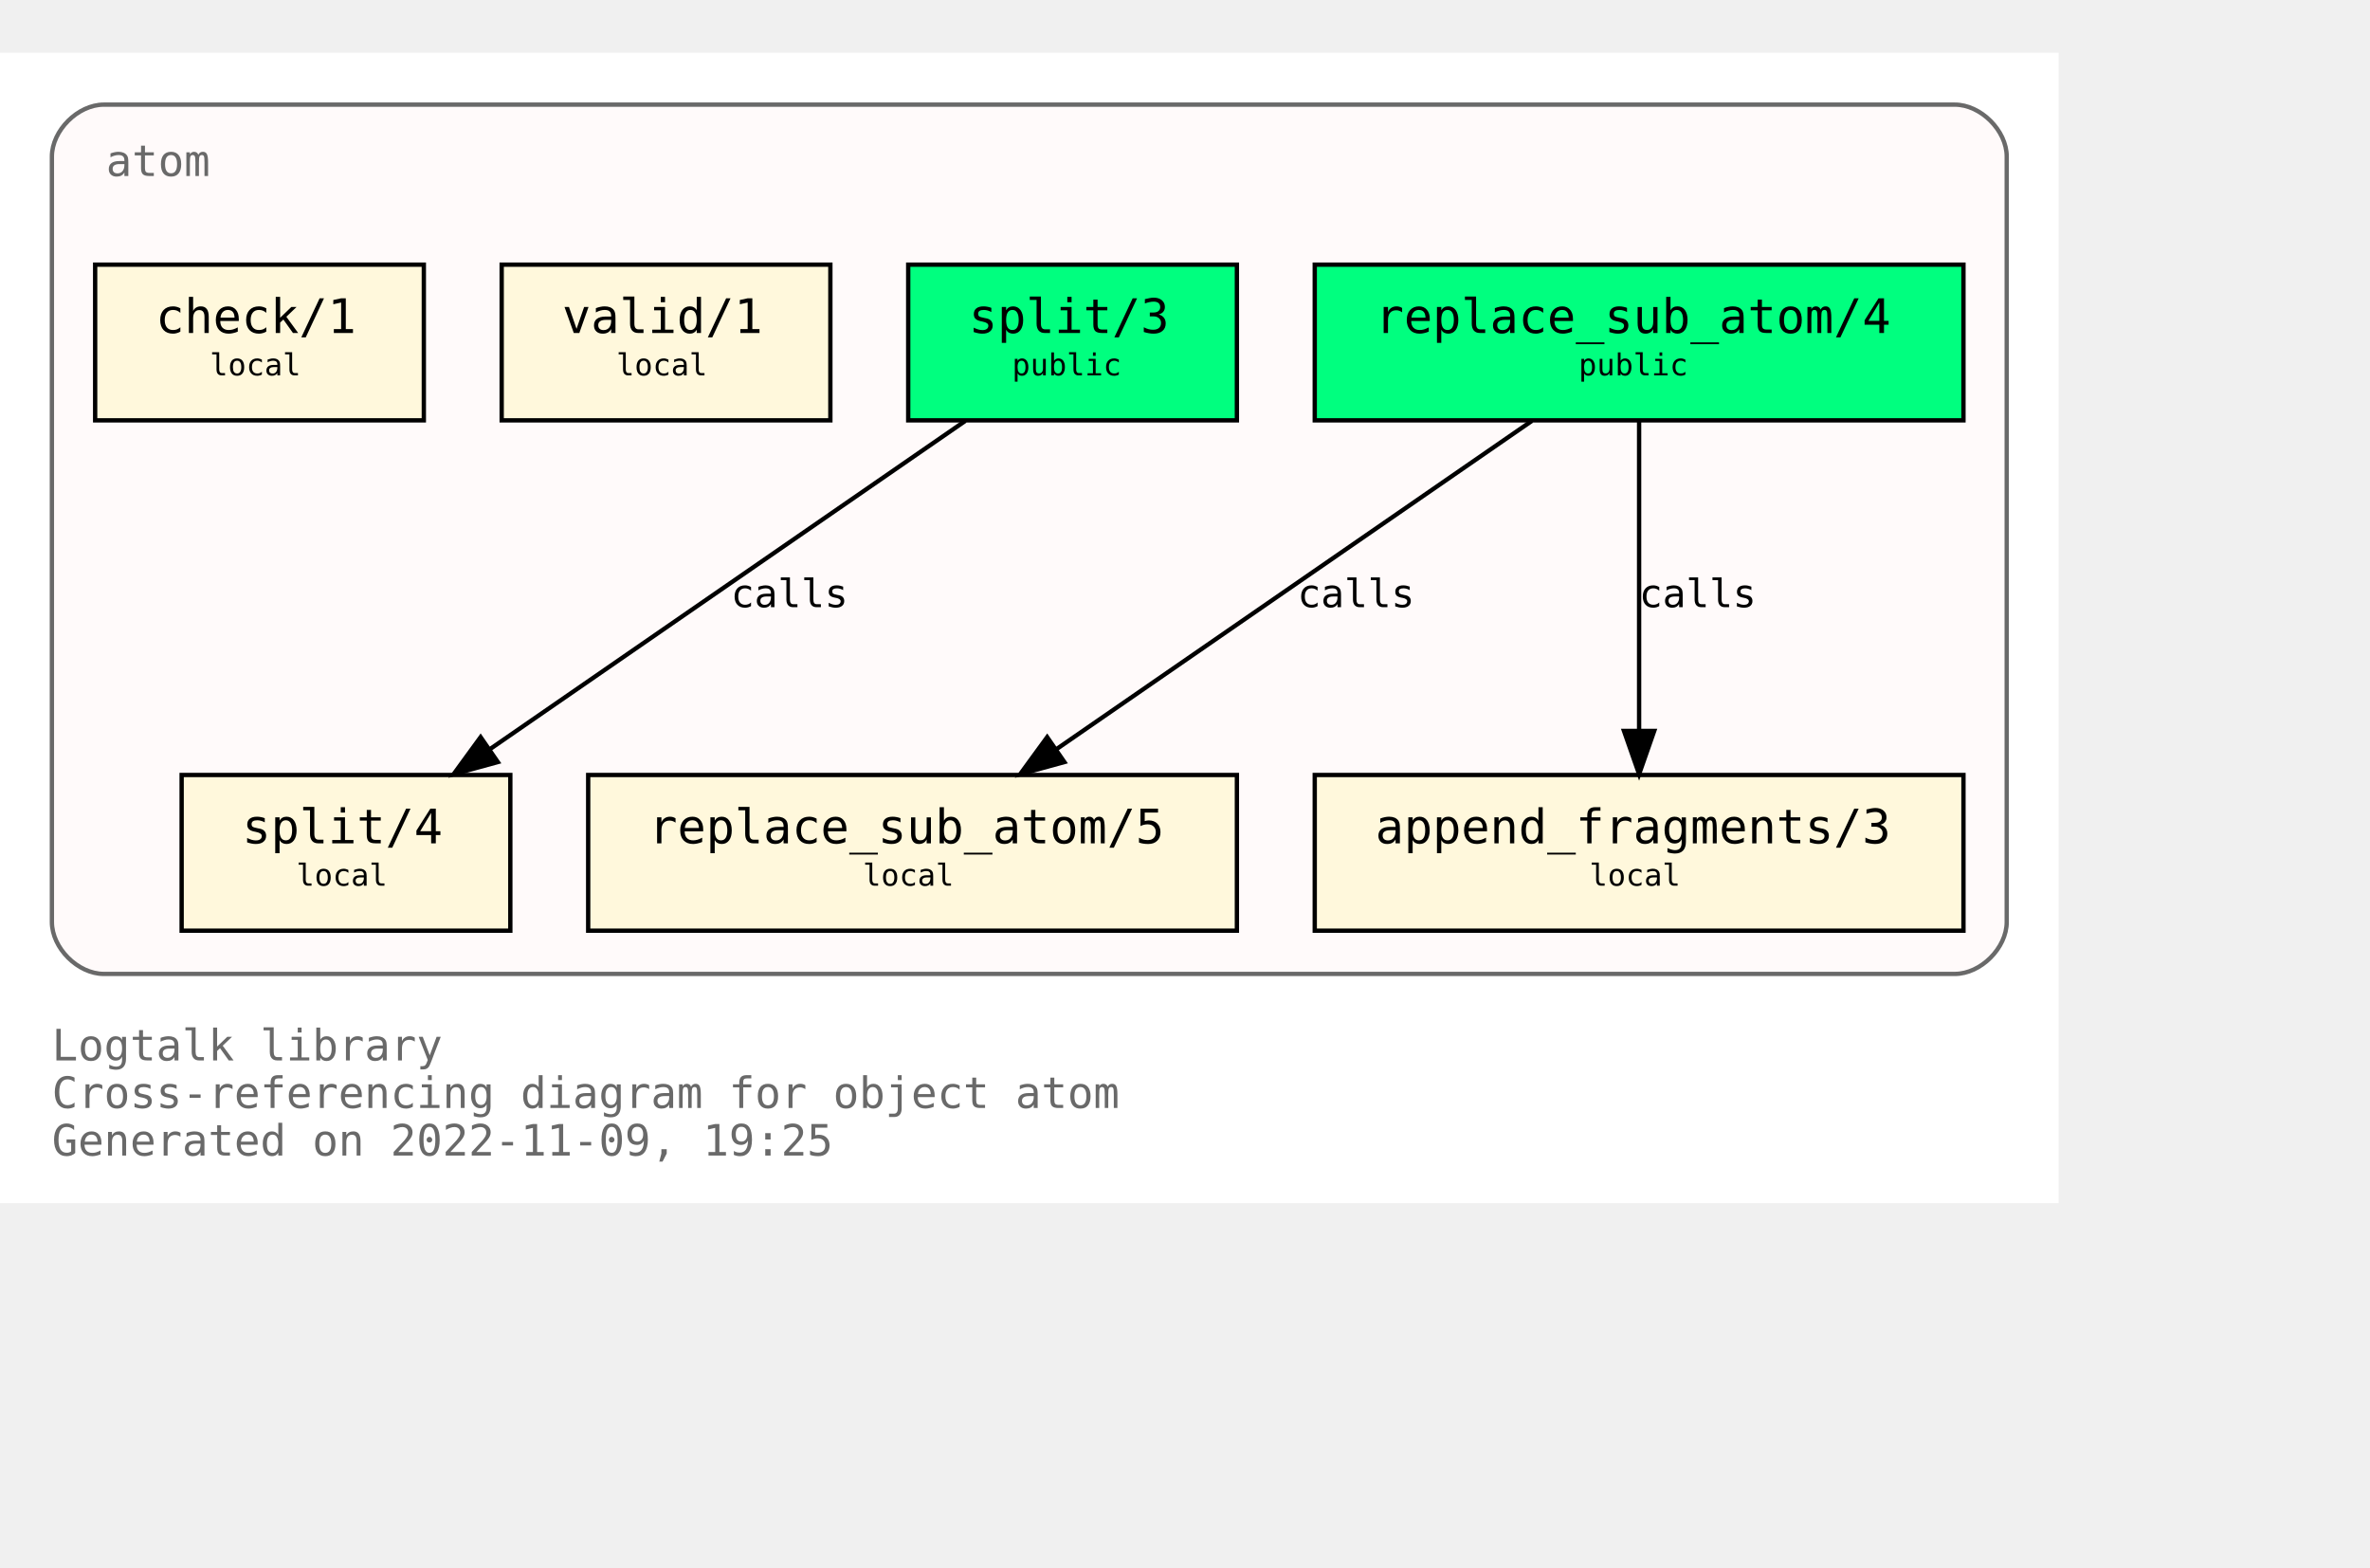
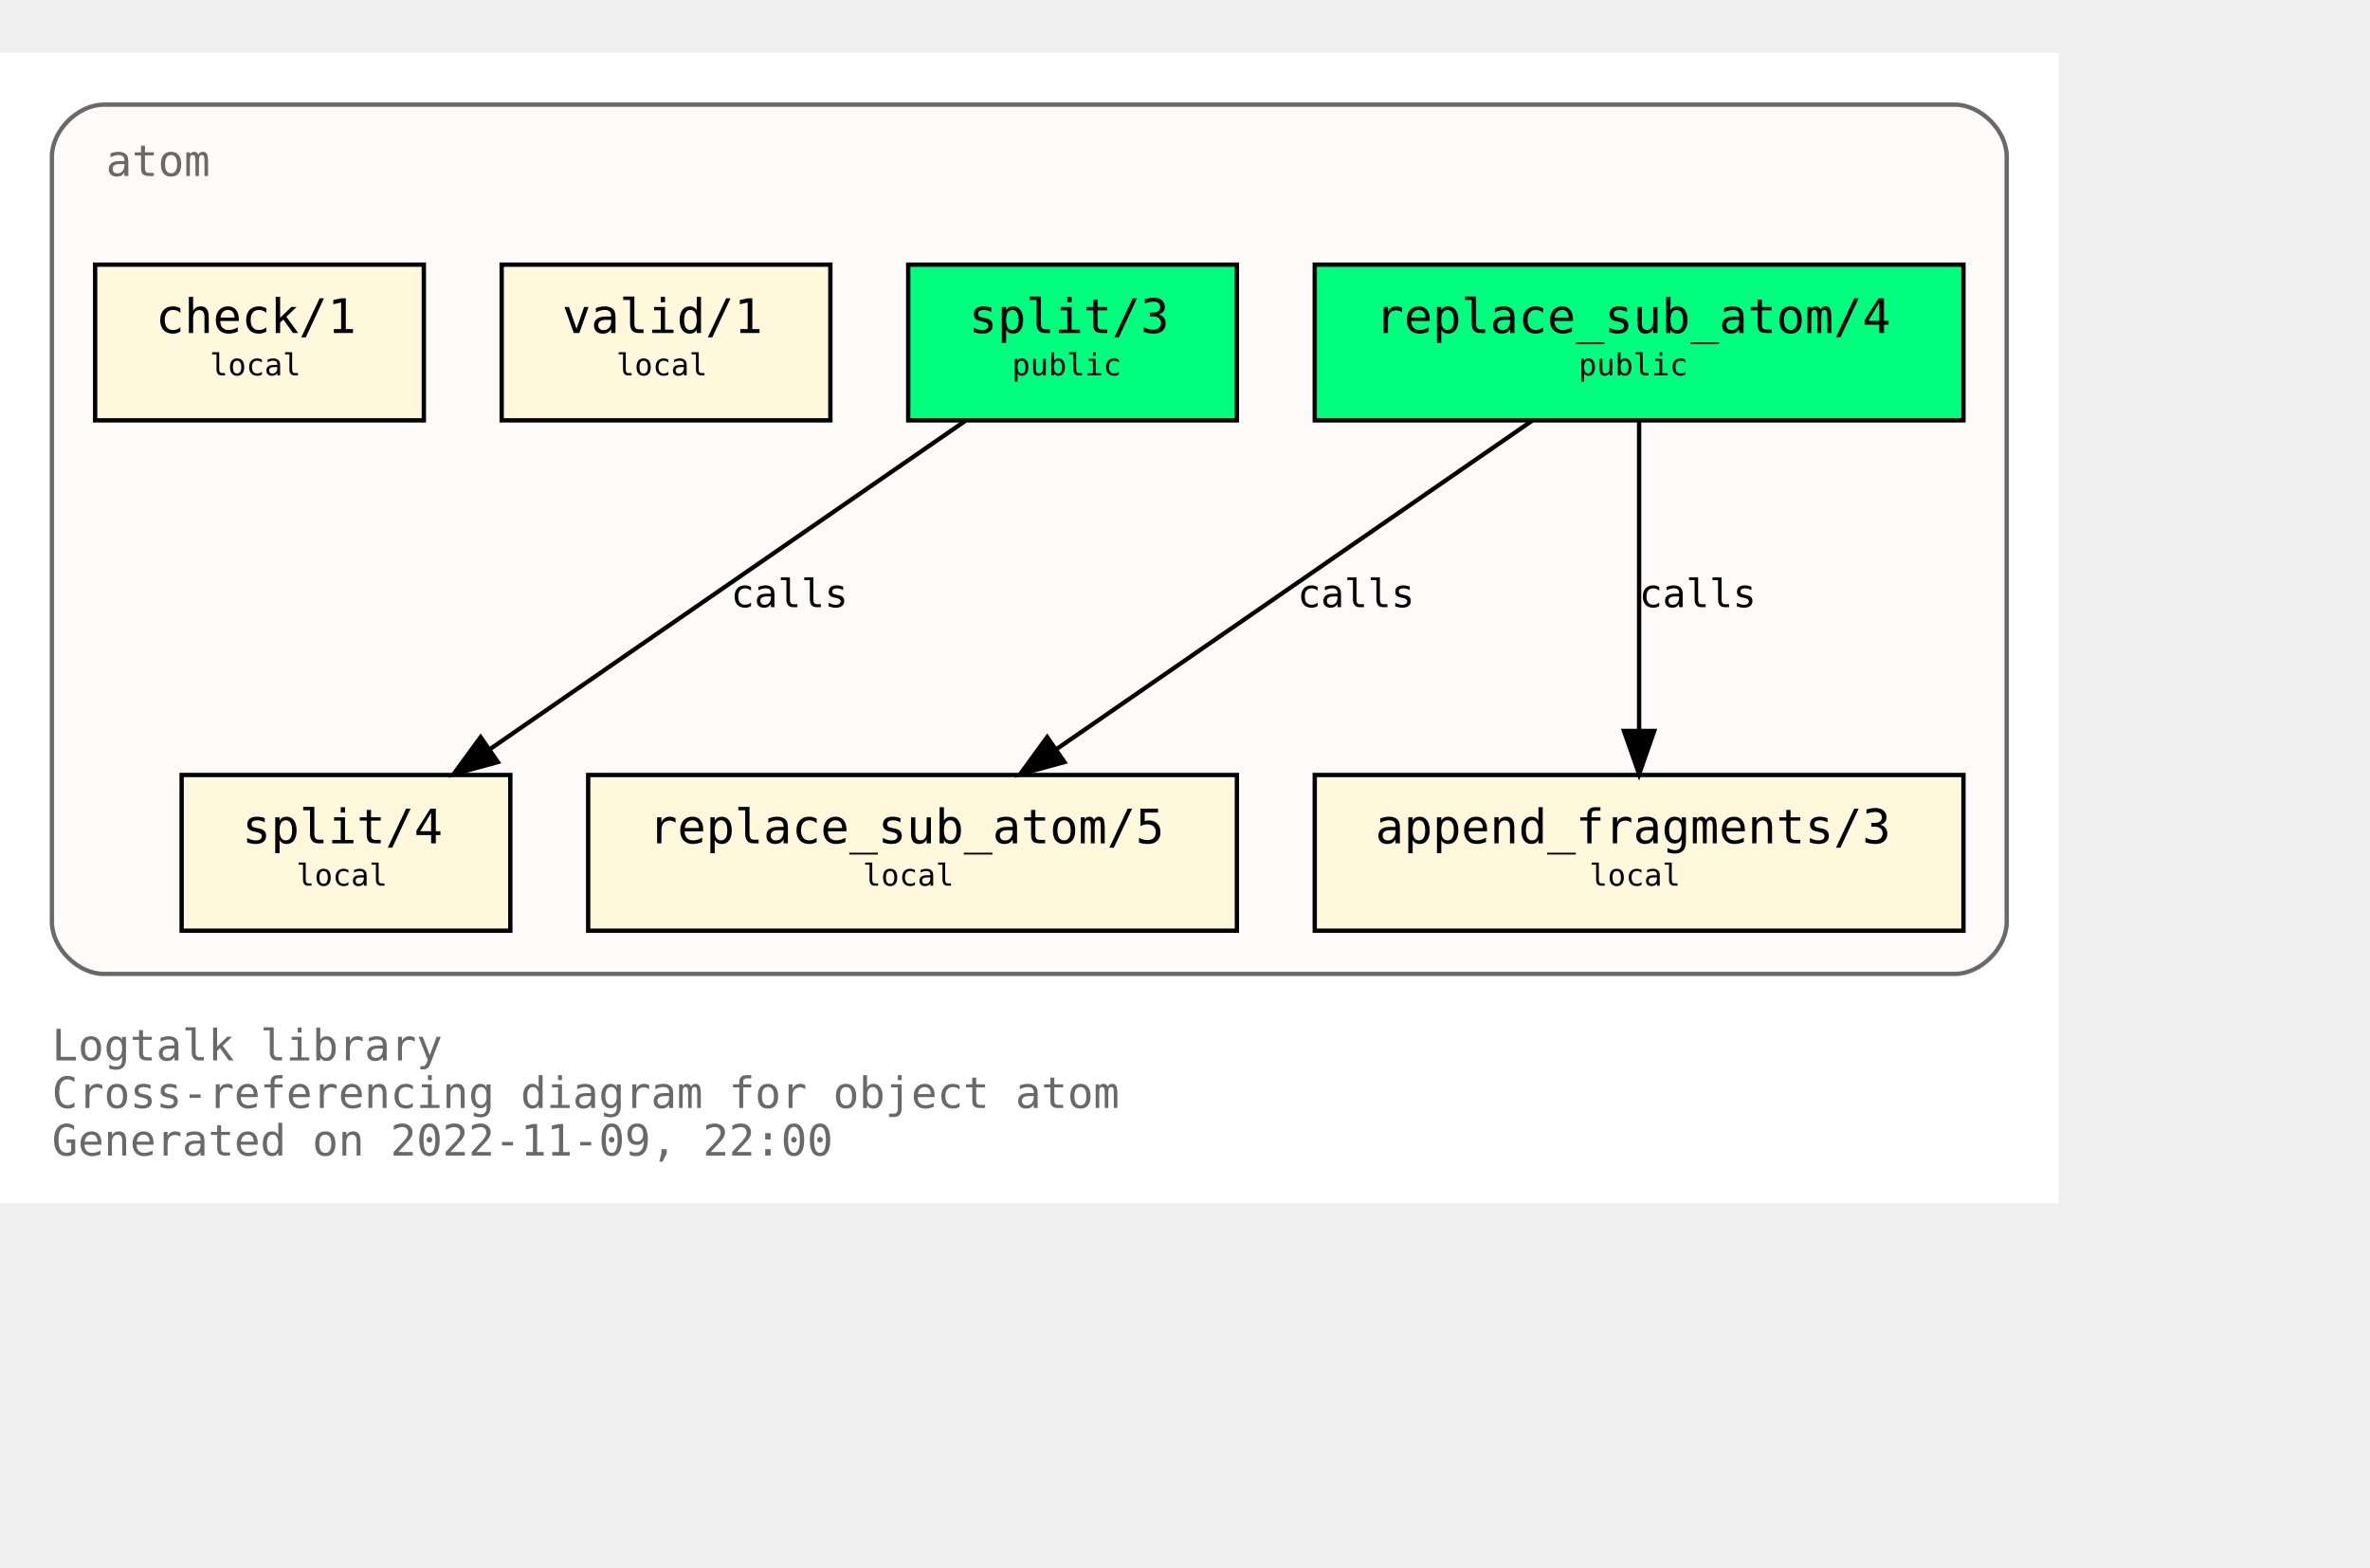
<svg xmlns="http://www.w3.org/2000/svg" xmlns:xlink="http://www.w3.org/1999/xlink" width="620pt" height="410pt" viewBox="72.00 72.00 548.00 338.00">
  <g id="graph0" class="graph" transform="scale(1 1) rotate(0) translate(76 334)">
    <polygon fill="white" stroke="none" points="-4,4 -4,-262 472,-262 472,4 -4,4" />
    <text text-anchor="start" x="8" y="-29" font-family="Monospace" font-size="10.00" fill="dimgray">Logtalk library</text>
    <text text-anchor="start" x="8" y="-18" font-family="Monospace" font-size="10.00" fill="dimgray">Cross-referencing diagram for object atom</text>
-     <text text-anchor="start" x="8" y="-7" font-family="Monospace" font-size="10.00" fill="dimgray">Generated on 2022-11-09, 19:25</text>
+     <text text-anchor="start" x="8" y="-7" font-family="Monospace" font-size="10.00" fill="dimgray">Generated on 2022-11-09, 22:00</text>
    <g id="clust1" class="cluster">
      <g id="a_clust1">
        <a xlink:title="atom">
          <path fill="snow" stroke="dimgray" d="M20,-49C20,-49 448,-49 448,-49 454,-49 460,-55 460,-61 460,-61 460,-238 460,-238 460,-244 454,-250 448,-250 448,-250 20,-250 20,-250 14,-250 8,-244 8,-238 8,-238 8,-61 8,-61 8,-55 14,-49 20,-49" />
          <g id="a_clust1_0">
-             <a xlink:href="https://github.com/LogtalkDotOrg/logtalk3/tree/4880eb3148100e679a2b89c96cf2db0b484dd033/library/types/atom.lgt" xlink:title="https://github.com/LogtalkDotOrg/logtalk3/tree/4880eb3148100e679a2b89c96cf2db0b484dd033/library/types/atom.lgt">
+             <a xlink:href="https://github.com/LogtalkDotOrg/logtalk3/tree/91b2acba56c3399fb2276364464374ac9030b6d0/library/types/atom.lgt" xlink:title="https://github.com/LogtalkDotOrg/logtalk3/tree/91b2acba56c3399fb2276364464374ac9030b6d0/library/types/atom.lgt">
              <text text-anchor="start" x="20.5" y="-233.5" font-family="Monospace" font-size="10.00" fill="dimgray">atom</text>
            </a>
          </g>
        </a>
      </g>
    </g>
    <g id="node1" class="node">
      <g id="a_node1">
-         <a xlink:href="https://github.com/LogtalkDotOrg/logtalk3/tree/4880eb3148100e679a2b89c96cf2db0b484dd033/library/types/atom.lgt#L32" xlink:title="https://github.com/LogtalkDotOrg/logtalk3/tree/4880eb3148100e679a2b89c96cf2db0b484dd033/library/types/atom.lgt#L32">
+         <a xlink:href="https://github.com/LogtalkDotOrg/logtalk3/tree/91b2acba56c3399fb2276364464374ac9030b6d0/library/types/atom.lgt#L32" xlink:title="https://github.com/LogtalkDotOrg/logtalk3/tree/91b2acba56c3399fb2276364464374ac9030b6d0/library/types/atom.lgt#L32">
          <polygon fill="springgreen" stroke="black" points="450,-213 300,-213 300,-177 450,-177 450,-213" />
          <text text-anchor="start" x="308" y="-197.8" font-family="Monospace" font-size="9.00"> </text>
          <text text-anchor="start" x="314" y="-197.2" font-family="Monospace" font-size="11.00">replace_sub_atom/4</text>
          <text text-anchor="start" x="436" y="-197.8" font-family="Monospace" font-size="9.00"> </text>
          <text text-anchor="start" x="308" y="-186.8" font-family="Monospace" font-size="9.00"> </text>
          <text text-anchor="start" x="361" y="-187.4" font-family="Monospace" font-size="7.00">public</text>
          <text text-anchor="start" x="436" y="-186.8" font-family="Monospace" font-size="9.00"> </text>
        </a>
      </g>
    </g>
    <g id="node4" class="node">
      <g id="a_node4">
-         <a xlink:href="https://github.com/LogtalkDotOrg/logtalk3/tree/4880eb3148100e679a2b89c96cf2db0b484dd033/library/types/atom.lgt#L54" xlink:title="https://github.com/LogtalkDotOrg/logtalk3/tree/4880eb3148100e679a2b89c96cf2db0b484dd033/library/types/atom.lgt#L54">
+         <a xlink:href="https://github.com/LogtalkDotOrg/logtalk3/tree/91b2acba56c3399fb2276364464374ac9030b6d0/library/types/atom.lgt#L54" xlink:title="https://github.com/LogtalkDotOrg/logtalk3/tree/91b2acba56c3399fb2276364464374ac9030b6d0/library/types/atom.lgt#L54">
          <polygon fill="cornsilk" stroke="black" points="282,-95 132,-95 132,-59 282,-59 282,-95" />
          <text text-anchor="start" x="140" y="-79.8" font-family="Monospace" font-size="9.00"> </text>
          <text text-anchor="start" x="146" y="-79.2" font-family="Monospace" font-size="11.00">replace_sub_atom/5</text>
          <text text-anchor="start" x="268" y="-79.8" font-family="Monospace" font-size="9.00"> </text>
          <text text-anchor="start" x="140" y="-68.8" font-family="Monospace" font-size="9.00"> </text>
          <text text-anchor="start" x="195.5" y="-69.4" font-family="Monospace" font-size="7.00">local</text>
          <text text-anchor="start" x="268" y="-68.8" font-family="Monospace" font-size="9.00"> </text>
        </a>
      </g>
    </g>
    <g id="edge1" class="edge">
      <g id="a_edge1">
-         <a xlink:href="https://github.com/LogtalkDotOrg/logtalk3/tree/4880eb3148100e679a2b89c96cf2db0b484dd033/library/types/atom.lgt#L46" xlink:title="calls">
+         <a xlink:href="https://github.com/LogtalkDotOrg/logtalk3/tree/91b2acba56c3399fb2276364464374ac9030b6d0/library/types/atom.lgt#L46" xlink:title="calls">
          <path fill="none" stroke="black" d="M350.21,-176.88C321.05,-156.75 272.53,-123.25 240.16,-100.89" />
          <polygon fill="black" stroke="black" points="242.11,-97.99 231.89,-95.19 238.13,-103.75 242.11,-97.99" />
        </a>
      </g>
      <g id="a_edge1-label">
-         <a xlink:href="https://github.com/LogtalkDotOrg/logtalk3/tree/4880eb3148100e679a2b89c96cf2db0b484dd033/library/types/atom.lgt#L46" xlink:title="https://github.com/LogtalkDotOrg/logtalk3/tree/4880eb3148100e679a2b89c96cf2db0b484dd033/library/types/atom.lgt#L46">
+         <a xlink:href="https://github.com/LogtalkDotOrg/logtalk3/tree/91b2acba56c3399fb2276364464374ac9030b6d0/library/types/atom.lgt#L46" xlink:title="https://github.com/LogtalkDotOrg/logtalk3/tree/91b2acba56c3399fb2276364464374ac9030b6d0/library/types/atom.lgt#L46">
          <text text-anchor="start" x="296" y="-133.8" font-family="Monospace" font-size="9.00">calls</text>
        </a>
      </g>
    </g>
    <g id="node5" class="node">
      <g id="a_node5">
-         <a xlink:href="https://github.com/LogtalkDotOrg/logtalk3/tree/4880eb3148100e679a2b89c96cf2db0b484dd033/library/types/atom.lgt#L65" xlink:title="https://github.com/LogtalkDotOrg/logtalk3/tree/4880eb3148100e679a2b89c96cf2db0b484dd033/library/types/atom.lgt#L65">
+         <a xlink:href="https://github.com/LogtalkDotOrg/logtalk3/tree/91b2acba56c3399fb2276364464374ac9030b6d0/library/types/atom.lgt#L65" xlink:title="https://github.com/LogtalkDotOrg/logtalk3/tree/91b2acba56c3399fb2276364464374ac9030b6d0/library/types/atom.lgt#L65">
          <polygon fill="cornsilk" stroke="black" points="450,-95 300,-95 300,-59 450,-59 450,-95" />
          <text text-anchor="start" x="308" y="-79.8" font-family="Monospace" font-size="9.00"> </text>
          <text text-anchor="start" x="314" y="-79.2" font-family="Monospace" font-size="11.00">append_fragments/3</text>
          <text text-anchor="start" x="436" y="-79.8" font-family="Monospace" font-size="9.00"> </text>
          <text text-anchor="start" x="308" y="-68.8" font-family="Monospace" font-size="9.00"> </text>
          <text text-anchor="start" x="363.5" y="-69.4" font-family="Monospace" font-size="7.00">local</text>
          <text text-anchor="start" x="436" y="-68.8" font-family="Monospace" font-size="9.00"> </text>
        </a>
      </g>
    </g>
    <g id="edge2" class="edge">
      <g id="a_edge2">
-         <a xlink:href="https://github.com/LogtalkDotOrg/logtalk3/tree/4880eb3148100e679a2b89c96cf2db0b484dd033/library/types/atom.lgt#L46" xlink:title="calls">
+         <a xlink:href="https://github.com/LogtalkDotOrg/logtalk3/tree/91b2acba56c3399fb2276364464374ac9030b6d0/library/types/atom.lgt#L46" xlink:title="calls">
          <path fill="none" stroke="black" d="M375,-176.88C375,-158.04 375,-127.47 375,-105.3" />
          <polygon fill="black" stroke="black" points="378.5,-105.19 375,-95.19 371.5,-105.19 378.5,-105.19" />
        </a>
      </g>
      <g id="a_edge2-label">
-         <a xlink:href="https://github.com/LogtalkDotOrg/logtalk3/tree/4880eb3148100e679a2b89c96cf2db0b484dd033/library/types/atom.lgt#L46" xlink:title="https://github.com/LogtalkDotOrg/logtalk3/tree/4880eb3148100e679a2b89c96cf2db0b484dd033/library/types/atom.lgt#L46">
+         <a xlink:href="https://github.com/LogtalkDotOrg/logtalk3/tree/91b2acba56c3399fb2276364464374ac9030b6d0/library/types/atom.lgt#L46" xlink:title="https://github.com/LogtalkDotOrg/logtalk3/tree/91b2acba56c3399fb2276364464374ac9030b6d0/library/types/atom.lgt#L46">
          <text text-anchor="start" x="375" y="-133.8" font-family="Monospace" font-size="9.00">calls</text>
        </a>
      </g>
    </g>
    <g id="node2" class="node">
      <g id="a_node2">
-         <a xlink:href="https://github.com/LogtalkDotOrg/logtalk3/tree/4880eb3148100e679a2b89c96cf2db0b484dd033/library/types/atom.lgt#L39" xlink:title="https://github.com/LogtalkDotOrg/logtalk3/tree/4880eb3148100e679a2b89c96cf2db0b484dd033/library/types/atom.lgt#L39">
+         <a xlink:href="https://github.com/LogtalkDotOrg/logtalk3/tree/91b2acba56c3399fb2276364464374ac9030b6d0/library/types/atom.lgt#L39" xlink:title="https://github.com/LogtalkDotOrg/logtalk3/tree/91b2acba56c3399fb2276364464374ac9030b6d0/library/types/atom.lgt#L39">
          <polygon fill="springgreen" stroke="black" points="282,-213 206,-213 206,-177 282,-177 282,-213" />
          <text text-anchor="start" x="214" y="-197.8" font-family="Monospace" font-size="9.00"> </text>
          <text text-anchor="start" x="220" y="-197.2" font-family="Monospace" font-size="11.00">split/3</text>
          <text text-anchor="start" x="268" y="-197.8" font-family="Monospace" font-size="9.00"> </text>
          <text text-anchor="start" x="214" y="-186.8" font-family="Monospace" font-size="9.00"> </text>
          <text text-anchor="start" x="230" y="-187.4" font-family="Monospace" font-size="7.00">public</text>
          <text text-anchor="start" x="268" y="-186.8" font-family="Monospace" font-size="9.00"> </text>
        </a>
      </g>
    </g>
    <g id="node6" class="node">
      <g id="a_node6">
-         <a xlink:href="https://github.com/LogtalkDotOrg/logtalk3/tree/4880eb3148100e679a2b89c96cf2db0b484dd033/library/types/atom.lgt#L77" xlink:title="https://github.com/LogtalkDotOrg/logtalk3/tree/4880eb3148100e679a2b89c96cf2db0b484dd033/library/types/atom.lgt#L77">
+         <a xlink:href="https://github.com/LogtalkDotOrg/logtalk3/tree/91b2acba56c3399fb2276364464374ac9030b6d0/library/types/atom.lgt#L77" xlink:title="https://github.com/LogtalkDotOrg/logtalk3/tree/91b2acba56c3399fb2276364464374ac9030b6d0/library/types/atom.lgt#L77">
          <polygon fill="cornsilk" stroke="black" points="114,-95 38,-95 38,-59 114,-59 114,-95" />
          <text text-anchor="start" x="46" y="-79.8" font-family="Monospace" font-size="9.00"> </text>
          <text text-anchor="start" x="52" y="-79.2" font-family="Monospace" font-size="11.00">split/4</text>
          <text text-anchor="start" x="100" y="-79.8" font-family="Monospace" font-size="9.00"> </text>
          <text text-anchor="start" x="46" y="-68.8" font-family="Monospace" font-size="9.00"> </text>
          <text text-anchor="start" x="64.5" y="-69.4" font-family="Monospace" font-size="7.00">local</text>
          <text text-anchor="start" x="100" y="-68.8" font-family="Monospace" font-size="9.00"> </text>
        </a>
      </g>
    </g>
    <g id="edge3" class="edge">
      <g id="a_edge3">
-         <a xlink:href="https://github.com/LogtalkDotOrg/logtalk3/tree/4880eb3148100e679a2b89c96cf2db0b484dd033/library/types/atom.lgt#L70" xlink:title="calls">
+         <a xlink:href="https://github.com/LogtalkDotOrg/logtalk3/tree/91b2acba56c3399fb2276364464374ac9030b6d0/library/types/atom.lgt#L70" xlink:title="calls">
          <path fill="none" stroke="black" d="M219.21,-176.88C190.05,-156.75 141.53,-123.25 109.16,-100.89" />
          <polygon fill="black" stroke="black" points="111.11,-97.99 100.89,-95.19 107.13,-103.75 111.11,-97.99" />
        </a>
      </g>
      <g id="a_edge3-label">
-         <a xlink:href="https://github.com/LogtalkDotOrg/logtalk3/tree/4880eb3148100e679a2b89c96cf2db0b484dd033/library/types/atom.lgt#L70" xlink:title="https://github.com/LogtalkDotOrg/logtalk3/tree/4880eb3148100e679a2b89c96cf2db0b484dd033/library/types/atom.lgt#L70">
+         <a xlink:href="https://github.com/LogtalkDotOrg/logtalk3/tree/91b2acba56c3399fb2276364464374ac9030b6d0/library/types/atom.lgt#L70" xlink:title="https://github.com/LogtalkDotOrg/logtalk3/tree/91b2acba56c3399fb2276364464374ac9030b6d0/library/types/atom.lgt#L70">
          <text text-anchor="start" x="165" y="-133.8" font-family="Monospace" font-size="9.00">calls</text>
        </a>
      </g>
    </g>
    <g id="node3" class="node">
      <g id="a_node3">
-         <a xlink:href="https://github.com/LogtalkDotOrg/logtalk3/tree/4880eb3148100e679a2b89c96cf2db0b484dd033/library/types/atom.lgt#L88" xlink:title="https://github.com/LogtalkDotOrg/logtalk3/tree/4880eb3148100e679a2b89c96cf2db0b484dd033/library/types/atom.lgt#L88">
+         <a xlink:href="https://github.com/LogtalkDotOrg/logtalk3/tree/91b2acba56c3399fb2276364464374ac9030b6d0/library/types/atom.lgt#L88" xlink:title="https://github.com/LogtalkDotOrg/logtalk3/tree/91b2acba56c3399fb2276364464374ac9030b6d0/library/types/atom.lgt#L88">
          <polygon fill="cornsilk" stroke="black" points="188,-213 112,-213 112,-177 188,-177 188,-213" />
          <text text-anchor="start" x="120" y="-197.8" font-family="Monospace" font-size="9.00"> </text>
          <text text-anchor="start" x="126" y="-197.2" font-family="Monospace" font-size="11.00">valid/1</text>
          <text text-anchor="start" x="174" y="-197.8" font-family="Monospace" font-size="9.00"> </text>
          <text text-anchor="start" x="120" y="-186.8" font-family="Monospace" font-size="9.00"> </text>
          <text text-anchor="start" x="138.5" y="-187.4" font-family="Monospace" font-size="7.00">local</text>
          <text text-anchor="start" x="174" y="-186.8" font-family="Monospace" font-size="9.00"> </text>
        </a>
      </g>
    </g>
    <g id="node7" class="node">
      <g id="a_node7">
-         <a xlink:href="https://github.com/LogtalkDotOrg/logtalk3/tree/4880eb3148100e679a2b89c96cf2db0b484dd033/library/types/atom.lgt#L91" xlink:title="https://github.com/LogtalkDotOrg/logtalk3/tree/4880eb3148100e679a2b89c96cf2db0b484dd033/library/types/atom.lgt#L91">
+         <a xlink:href="https://github.com/LogtalkDotOrg/logtalk3/tree/91b2acba56c3399fb2276364464374ac9030b6d0/library/types/atom.lgt#L91" xlink:title="https://github.com/LogtalkDotOrg/logtalk3/tree/91b2acba56c3399fb2276364464374ac9030b6d0/library/types/atom.lgt#L91">
          <polygon fill="cornsilk" stroke="black" points="94,-213 18,-213 18,-177 94,-177 94,-213" />
          <text text-anchor="start" x="26" y="-197.8" font-family="Monospace" font-size="9.00"> </text>
          <text text-anchor="start" x="32" y="-197.2" font-family="Monospace" font-size="11.00">check/1</text>
          <text text-anchor="start" x="80" y="-197.8" font-family="Monospace" font-size="9.00"> </text>
          <text text-anchor="start" x="26" y="-186.8" font-family="Monospace" font-size="9.00"> </text>
          <text text-anchor="start" x="44.5" y="-187.4" font-family="Monospace" font-size="7.00">local</text>
          <text text-anchor="start" x="80" y="-186.8" font-family="Monospace" font-size="9.00"> </text>
        </a>
      </g>
    </g>
  </g>
</svg>
